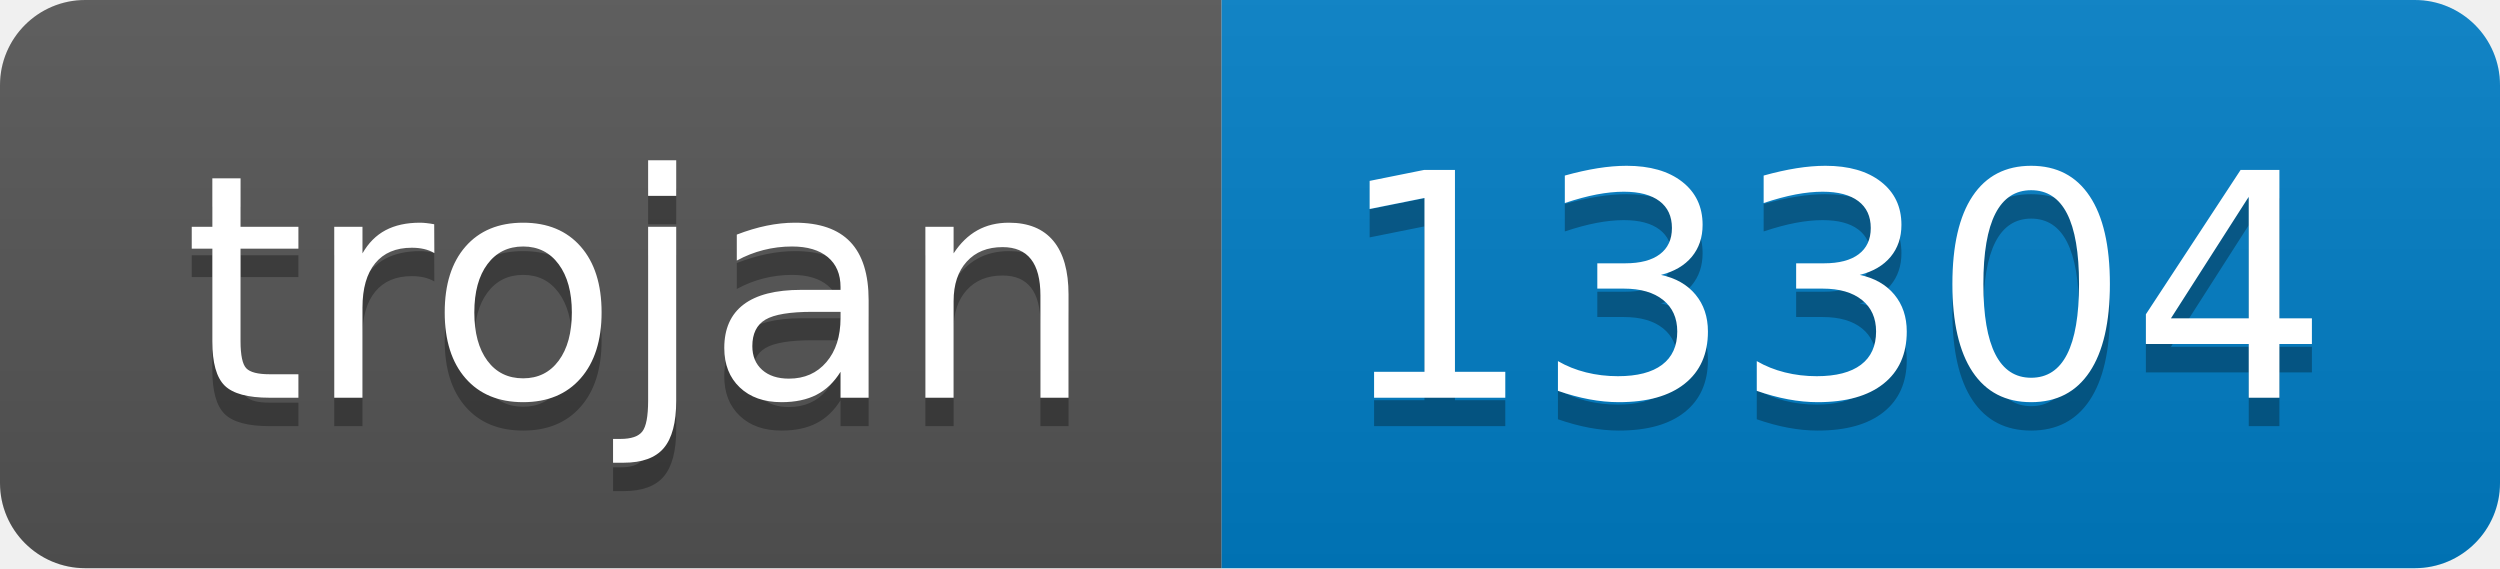
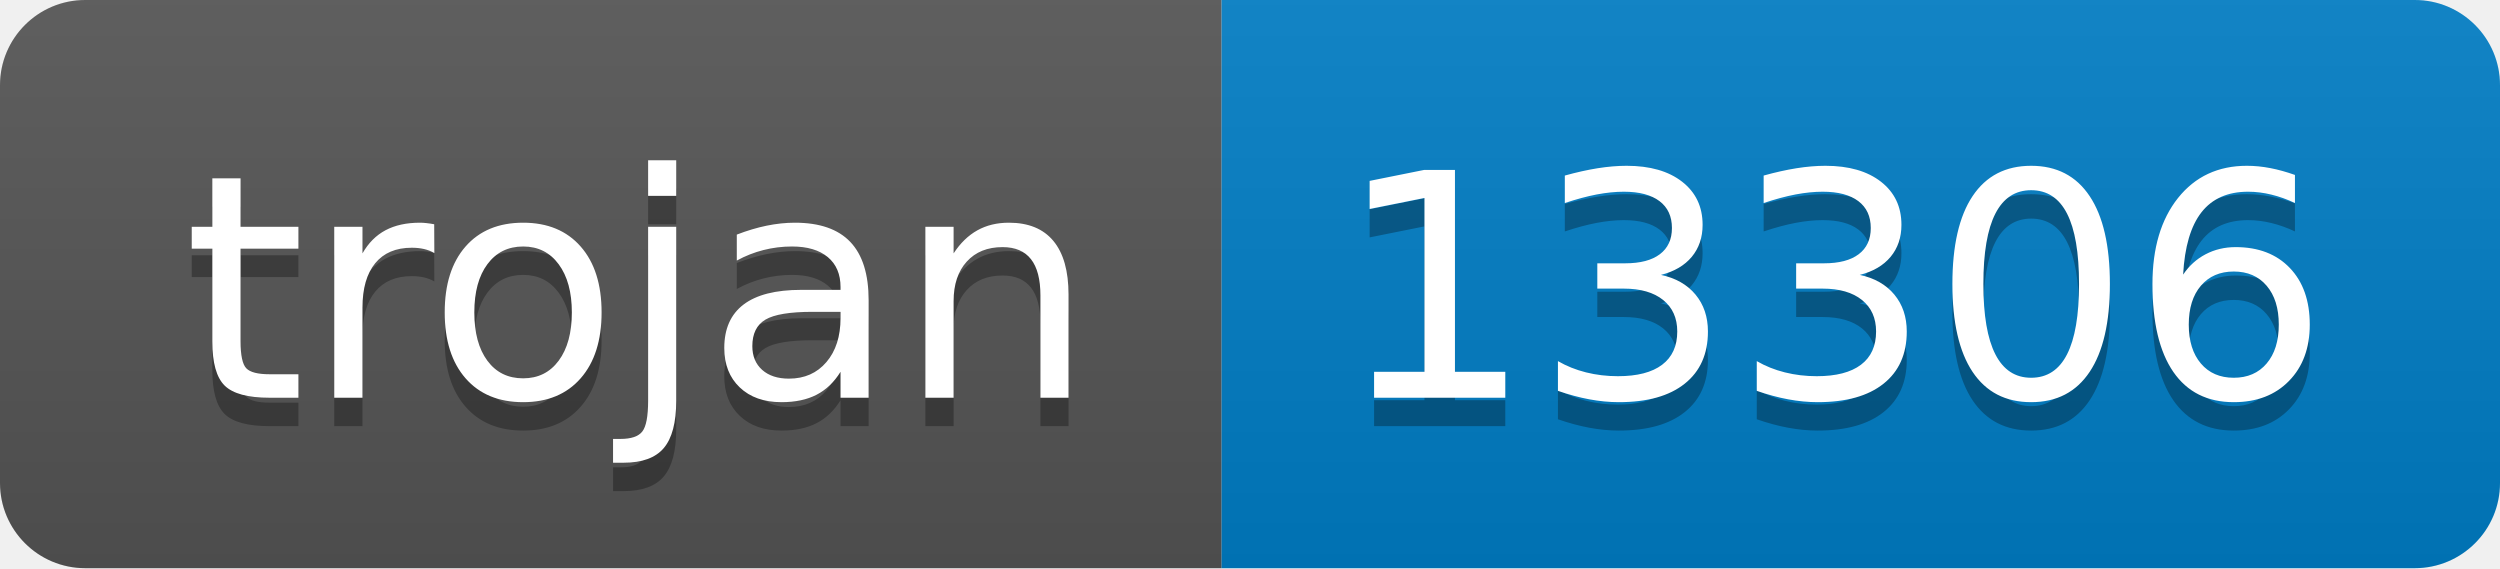
- <svg xmlns="http://www.w3.org/2000/svg" width="88" height="20" role="img" aria-label="trojan: 13304">
+ <svg xmlns="http://www.w3.org/2000/svg" width="88" height="20" role="img" aria-label="trojan: 13306">
  <linearGradient id="s" x2="0" y2="100%">
    <stop offset="0" stop-color="#bbb" stop-opacity=".1" />
    <stop offset="1" stop-opacity=".1" />
  </linearGradient>
  <clipPath id="r">
    <rect width="88" height="20" rx="3" fill="#fff" />
  </clipPath>
  <g clip-path="url(#r)">
    <rect width="43" height="20" fill="#555" />
    <rect x="43" width="45" height="20" fill="#007ec6" />
    <rect width="88" height="20" fill="url(#s)" />
  </g>
  <g fill="#fff" text-anchor="middle" font-family="Verdana,Geneva,DejaVu Sans,sans-serif" text-rendering="geometricPrecision" font-size="110">
    <text aria-hidden="true" x="225" y="150" fill="#010101" fill-opacity=".3" transform="scale(.1)" textLength="330">trojan</text>
    <text x="225" y="140" transform="scale(.1)" fill="#fff" textLength="330">trojan</text>
-     <text aria-hidden="true" x="645" y="150" fill="#010101" fill-opacity=".3" transform="scale(.1)" textLength="350">13304</text>
-     <text x="645" y="140" transform="scale(.1)" fill="#fff" textLength="350">13304</text>
+     <text aria-hidden="true" x="645" y="150" fill="#010101" fill-opacity=".3" transform="scale(.1)" textLength="350">13306</text>
+     <text x="645" y="140" transform="scale(.1)" fill="#fff" textLength="350">13306</text>
  </g>
</svg>
